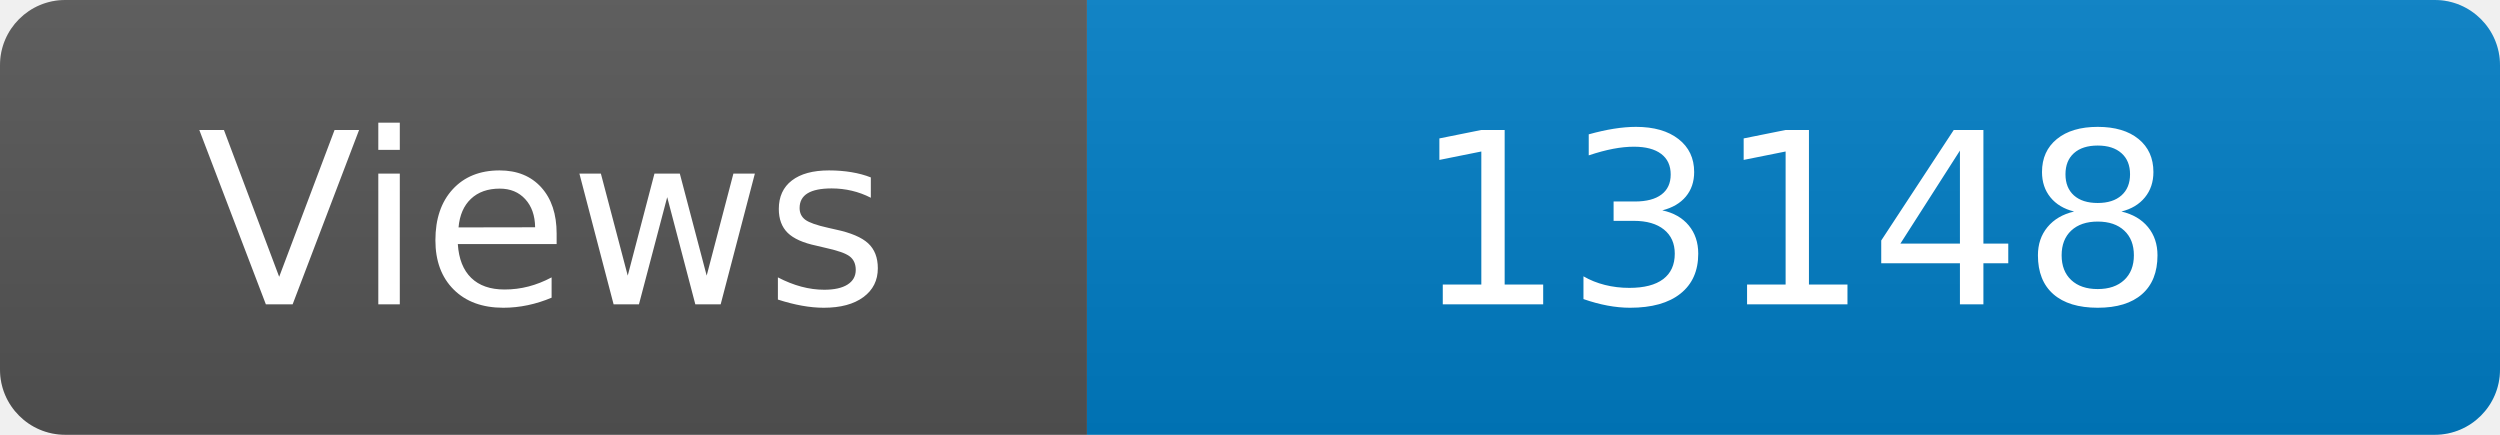
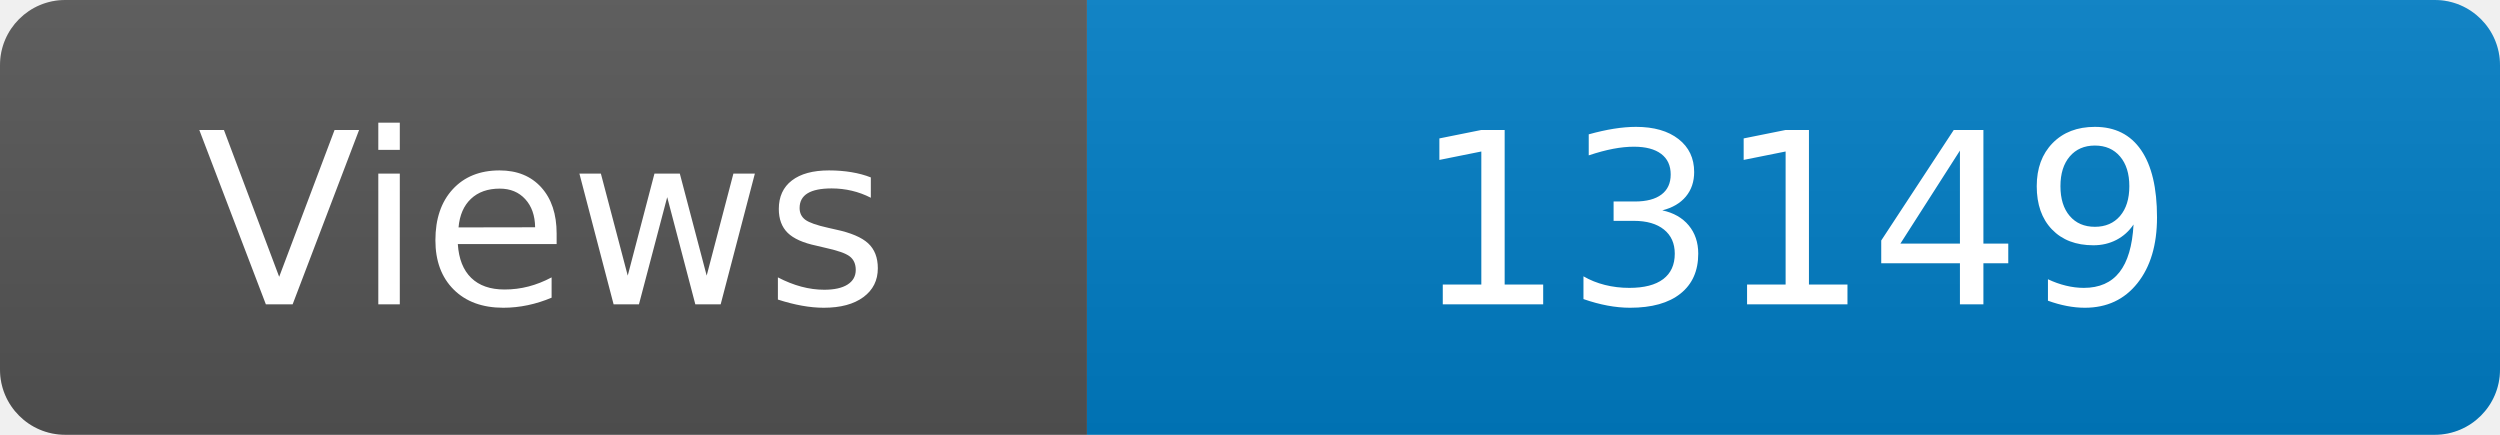
<svg xmlns="http://www.w3.org/2000/svg" width="115" height="20" role="img" aria-label="Maintained?: yes">
  <linearGradient id="s" x2="0" y2="100%">
    <stop offset="0" stop-color="#bbb" stop-opacity=".1" />
    <stop offset="1" stop-opacity=".1" />
  </linearGradient>
  <clipPath id="r">
    <rect width="115" height="20" rx="3" fill="#fff" />
  </clipPath>
  <g clip-path="url(#r)">
    <rect width="50" height="20" fill="#555" />
    <rect x="50" width="160" height="20" fill="#007ec6" />
    <rect width="115" height="20" fill="url(#s)" />
  </g>
  <g fill="#fff" text-anchor="middle" font-family="Verdana,Geneva,DejaVu Sans,sans-serif" font-size="110">
    <text x="250" y="140" transform="scale(.1)" fill="#fff">Views</text>
-     <text x="825" y="140" transform="scale(.1)" fill="#fff">13148</text>
+     <text x="825" y="140" transform="scale(.1)" fill="#fff">13149</text>
  </g>
</svg>
